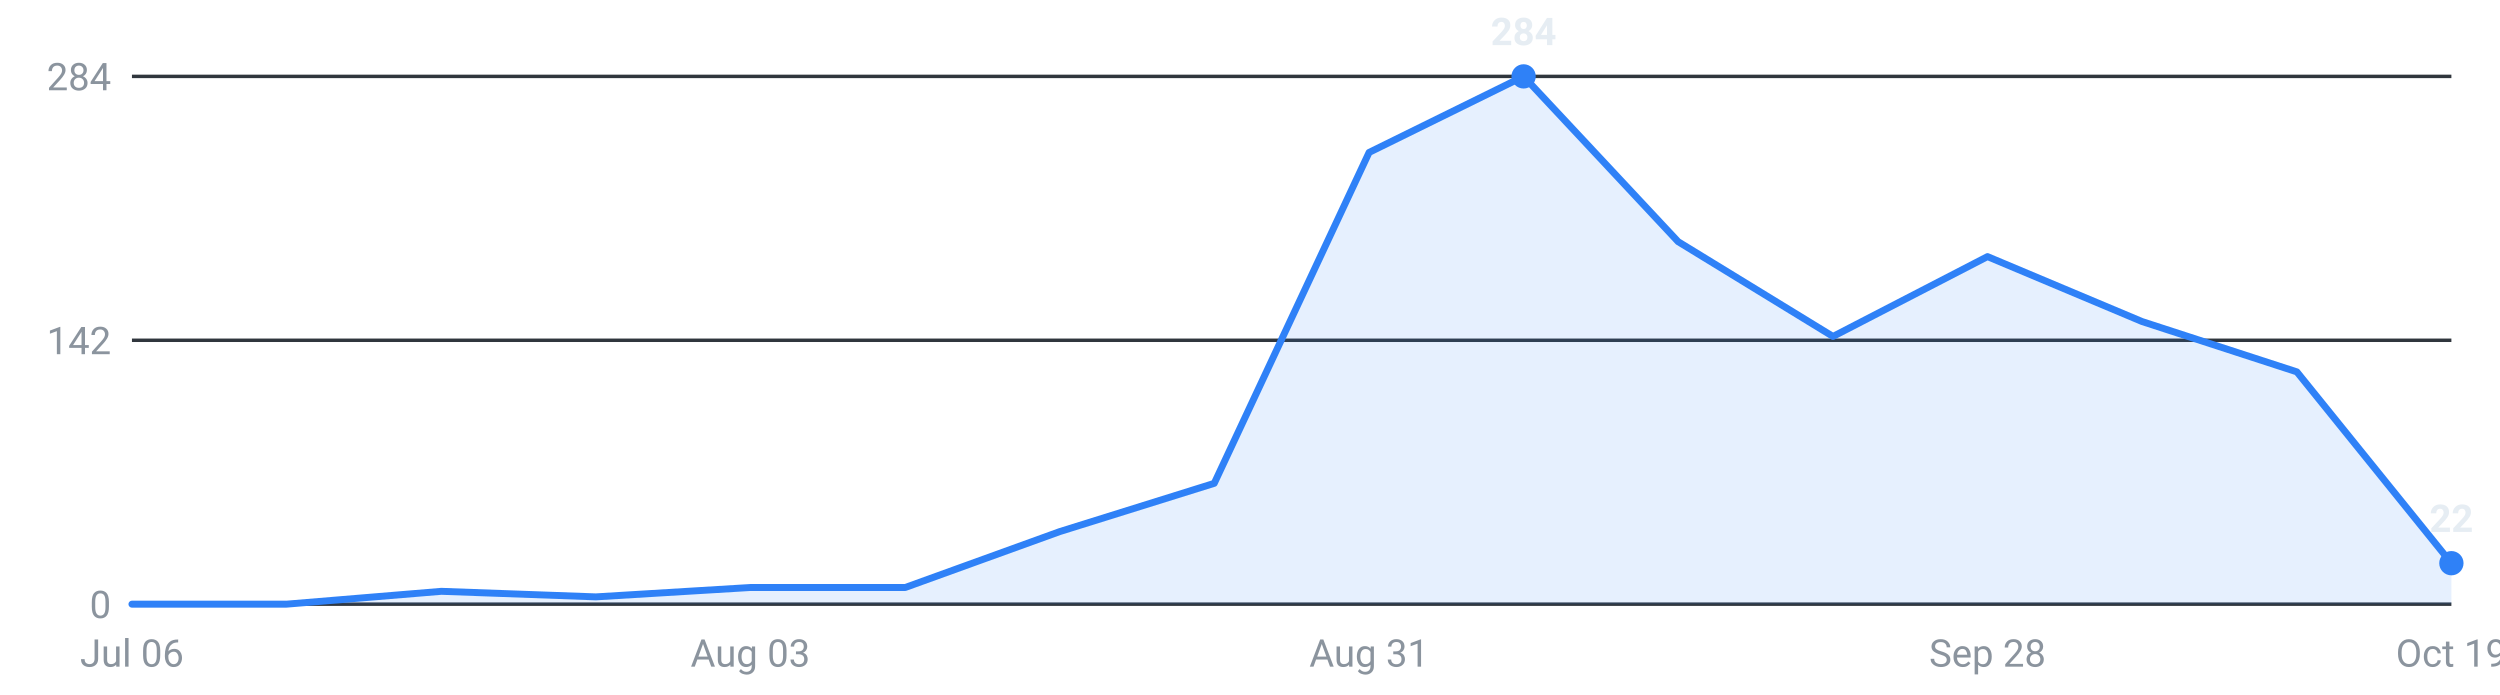
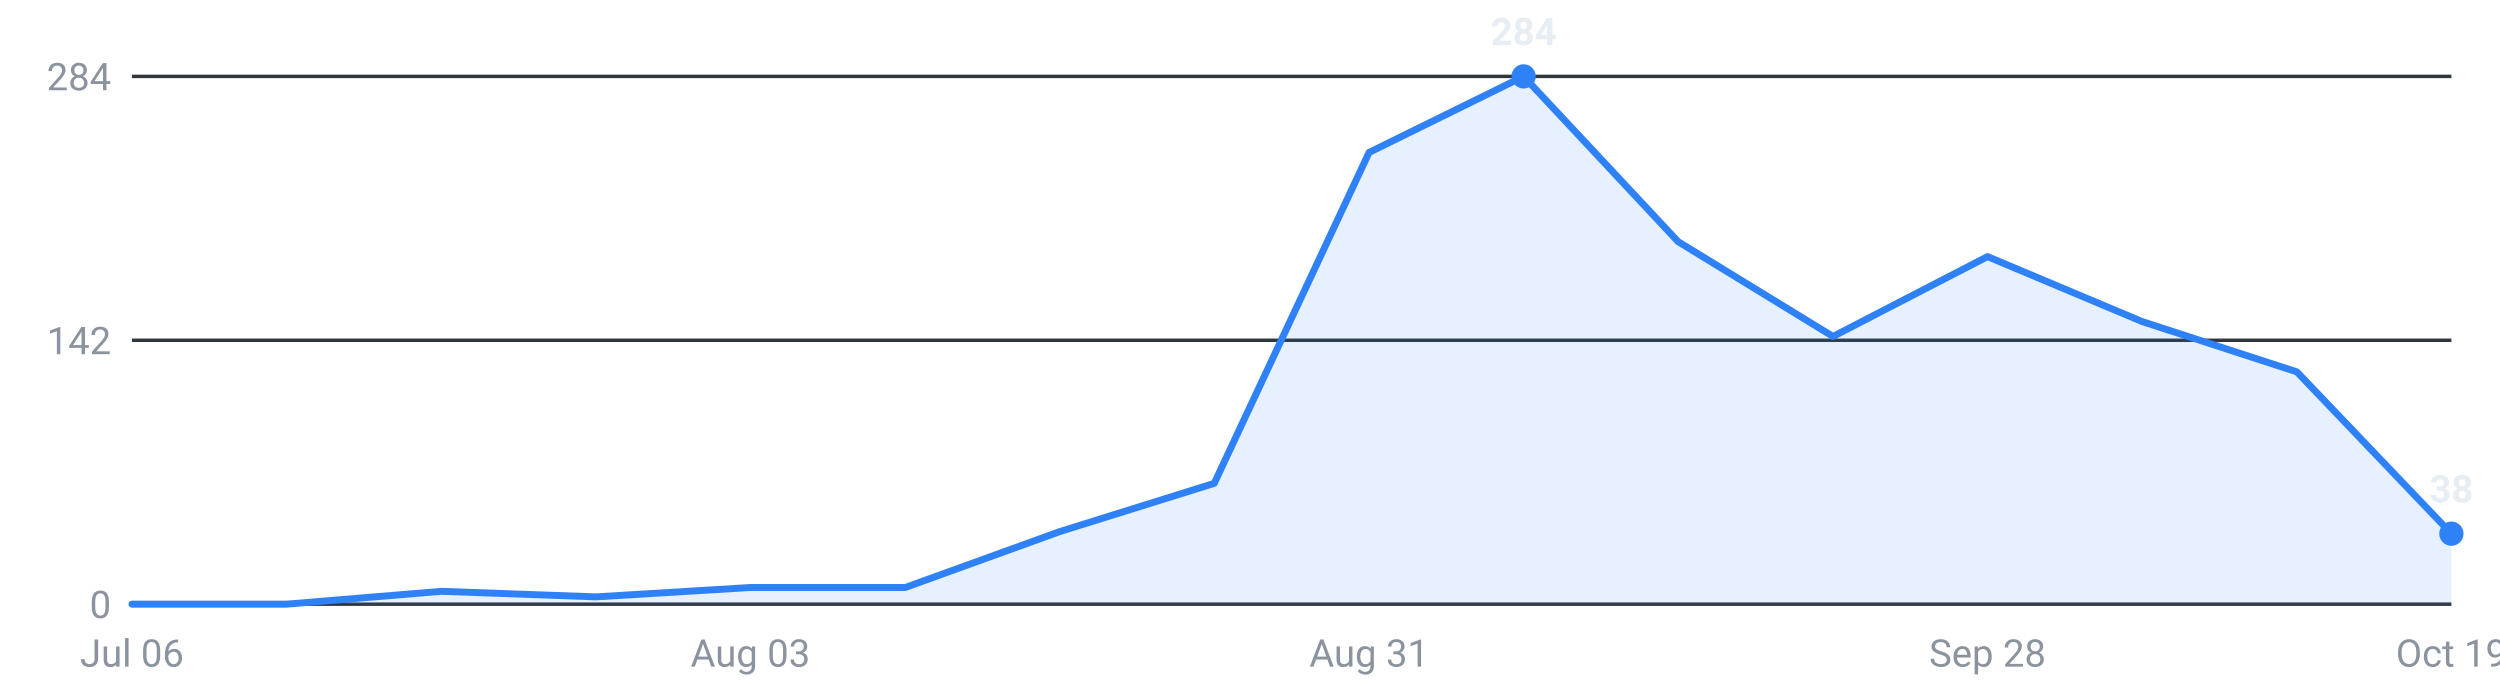
<svg xmlns="http://www.w3.org/2000/svg" viewBox="0 0 720 200" width="720" height="200" role="img" aria-label="Internships posted per week, last 16 weeks">
  <g font-family="-apple-system,Segoe UI,Roboto,sans-serif" font-size="11">
    <line x1="38" y1="174.0" x2="706" y2="174.0" stroke="#30363d" stroke-width="1" />
    <text x="32" y="178.0" text-anchor="end" fill="#8b949e">0</text>
    <line x1="38" y1="98.0" x2="706" y2="98.0" stroke="#30363d" stroke-width="1" />
    <text x="32" y="102.0" text-anchor="end" fill="#8b949e">142</text>
    <line x1="38" y1="22.0" x2="706" y2="22.0" stroke="#30363d" stroke-width="1" />
    <text x="32" y="26.0" text-anchor="end" fill="#8b949e">284</text>
-     <path d="M38.0,174 L38.0,174.0 L82.5,174.0 L127.1,170.3 L171.6,171.9 L216.1,169.2 L260.7,169.2 L305.2,153.1 L349.7,139.2 L394.3,43.9 L438.8,22.0 L483.3,69.6 L527.9,96.9 L572.4,73.9 L616.9,92.6 L661.5,107.1 L706.0,162.2 L706.0,174 Z" fill="#2f81f7" fill-opacity="0.12" />
-     <polyline points="38.0,174.0 82.5,174.0 127.1,170.3 171.6,171.9 216.1,169.2 260.7,169.2 305.2,153.1 349.7,139.2 394.3,43.9 438.8,22.0 483.3,69.6 527.9,96.9 572.4,73.9 616.9,92.6 661.5,107.1 706.0,162.2" fill="none" stroke="#2f81f7" stroke-width="2" stroke-linejoin="round" stroke-linecap="round" />
+     <path d="M38.0,174 L38.0,174.0 L82.5,174.0 L127.1,170.3 L171.6,171.9 L216.1,169.2 L260.7,169.2 L305.2,153.1 L349.7,139.2 L394.3,43.9 L438.8,22.0 L483.3,69.6 L527.9,96.9 L572.4,73.9 L616.9,92.6 L661.5,107.1 L706.0,153.7 L706.0,174 Z" fill="#2f81f7" fill-opacity="0.12" />
+     <polyline points="38.0,174.0 82.5,174.0 127.1,170.3 171.6,171.9 216.1,169.2 260.7,169.2 305.2,153.1 349.7,139.2 394.3,43.9 438.8,22.0 483.3,69.6 527.9,96.9 572.4,73.9 616.9,92.6 661.5,107.1 706.0,153.7" fill="none" stroke="#2f81f7" stroke-width="2" stroke-linejoin="round" stroke-linecap="round" />
    <circle cx="438.8" cy="22.0" r="3.5" fill="#2f81f7" />
    <text x="438.8" y="13.0" text-anchor="middle" fill="#e6edf3" font-weight="600">284</text>
-     <circle cx="706.0" cy="162.2" r="3.5" fill="#2f81f7" />
-     <text x="706.0" y="153.2" text-anchor="middle" fill="#e6edf3" font-weight="600">22</text>
+     <circle cx="706.0" cy="153.7" r="3.5" fill="#2f81f7" />
+     <text x="706.0" y="144.7" text-anchor="middle" fill="#e6edf3" font-weight="600">38</text>
    <text x="38.0" y="192" text-anchor="middle" fill="#8b949e">Jul 06</text>
    <text x="216.1" y="192" text-anchor="middle" fill="#8b949e">Aug 03</text>
    <text x="394.3" y="192" text-anchor="middle" fill="#8b949e">Aug 31</text>
    <text x="572.4" y="192" text-anchor="middle" fill="#8b949e">Sep 28</text>
    <text x="706.0" y="192" text-anchor="middle" fill="#8b949e">Oct 19</text>
  </g>
</svg>
